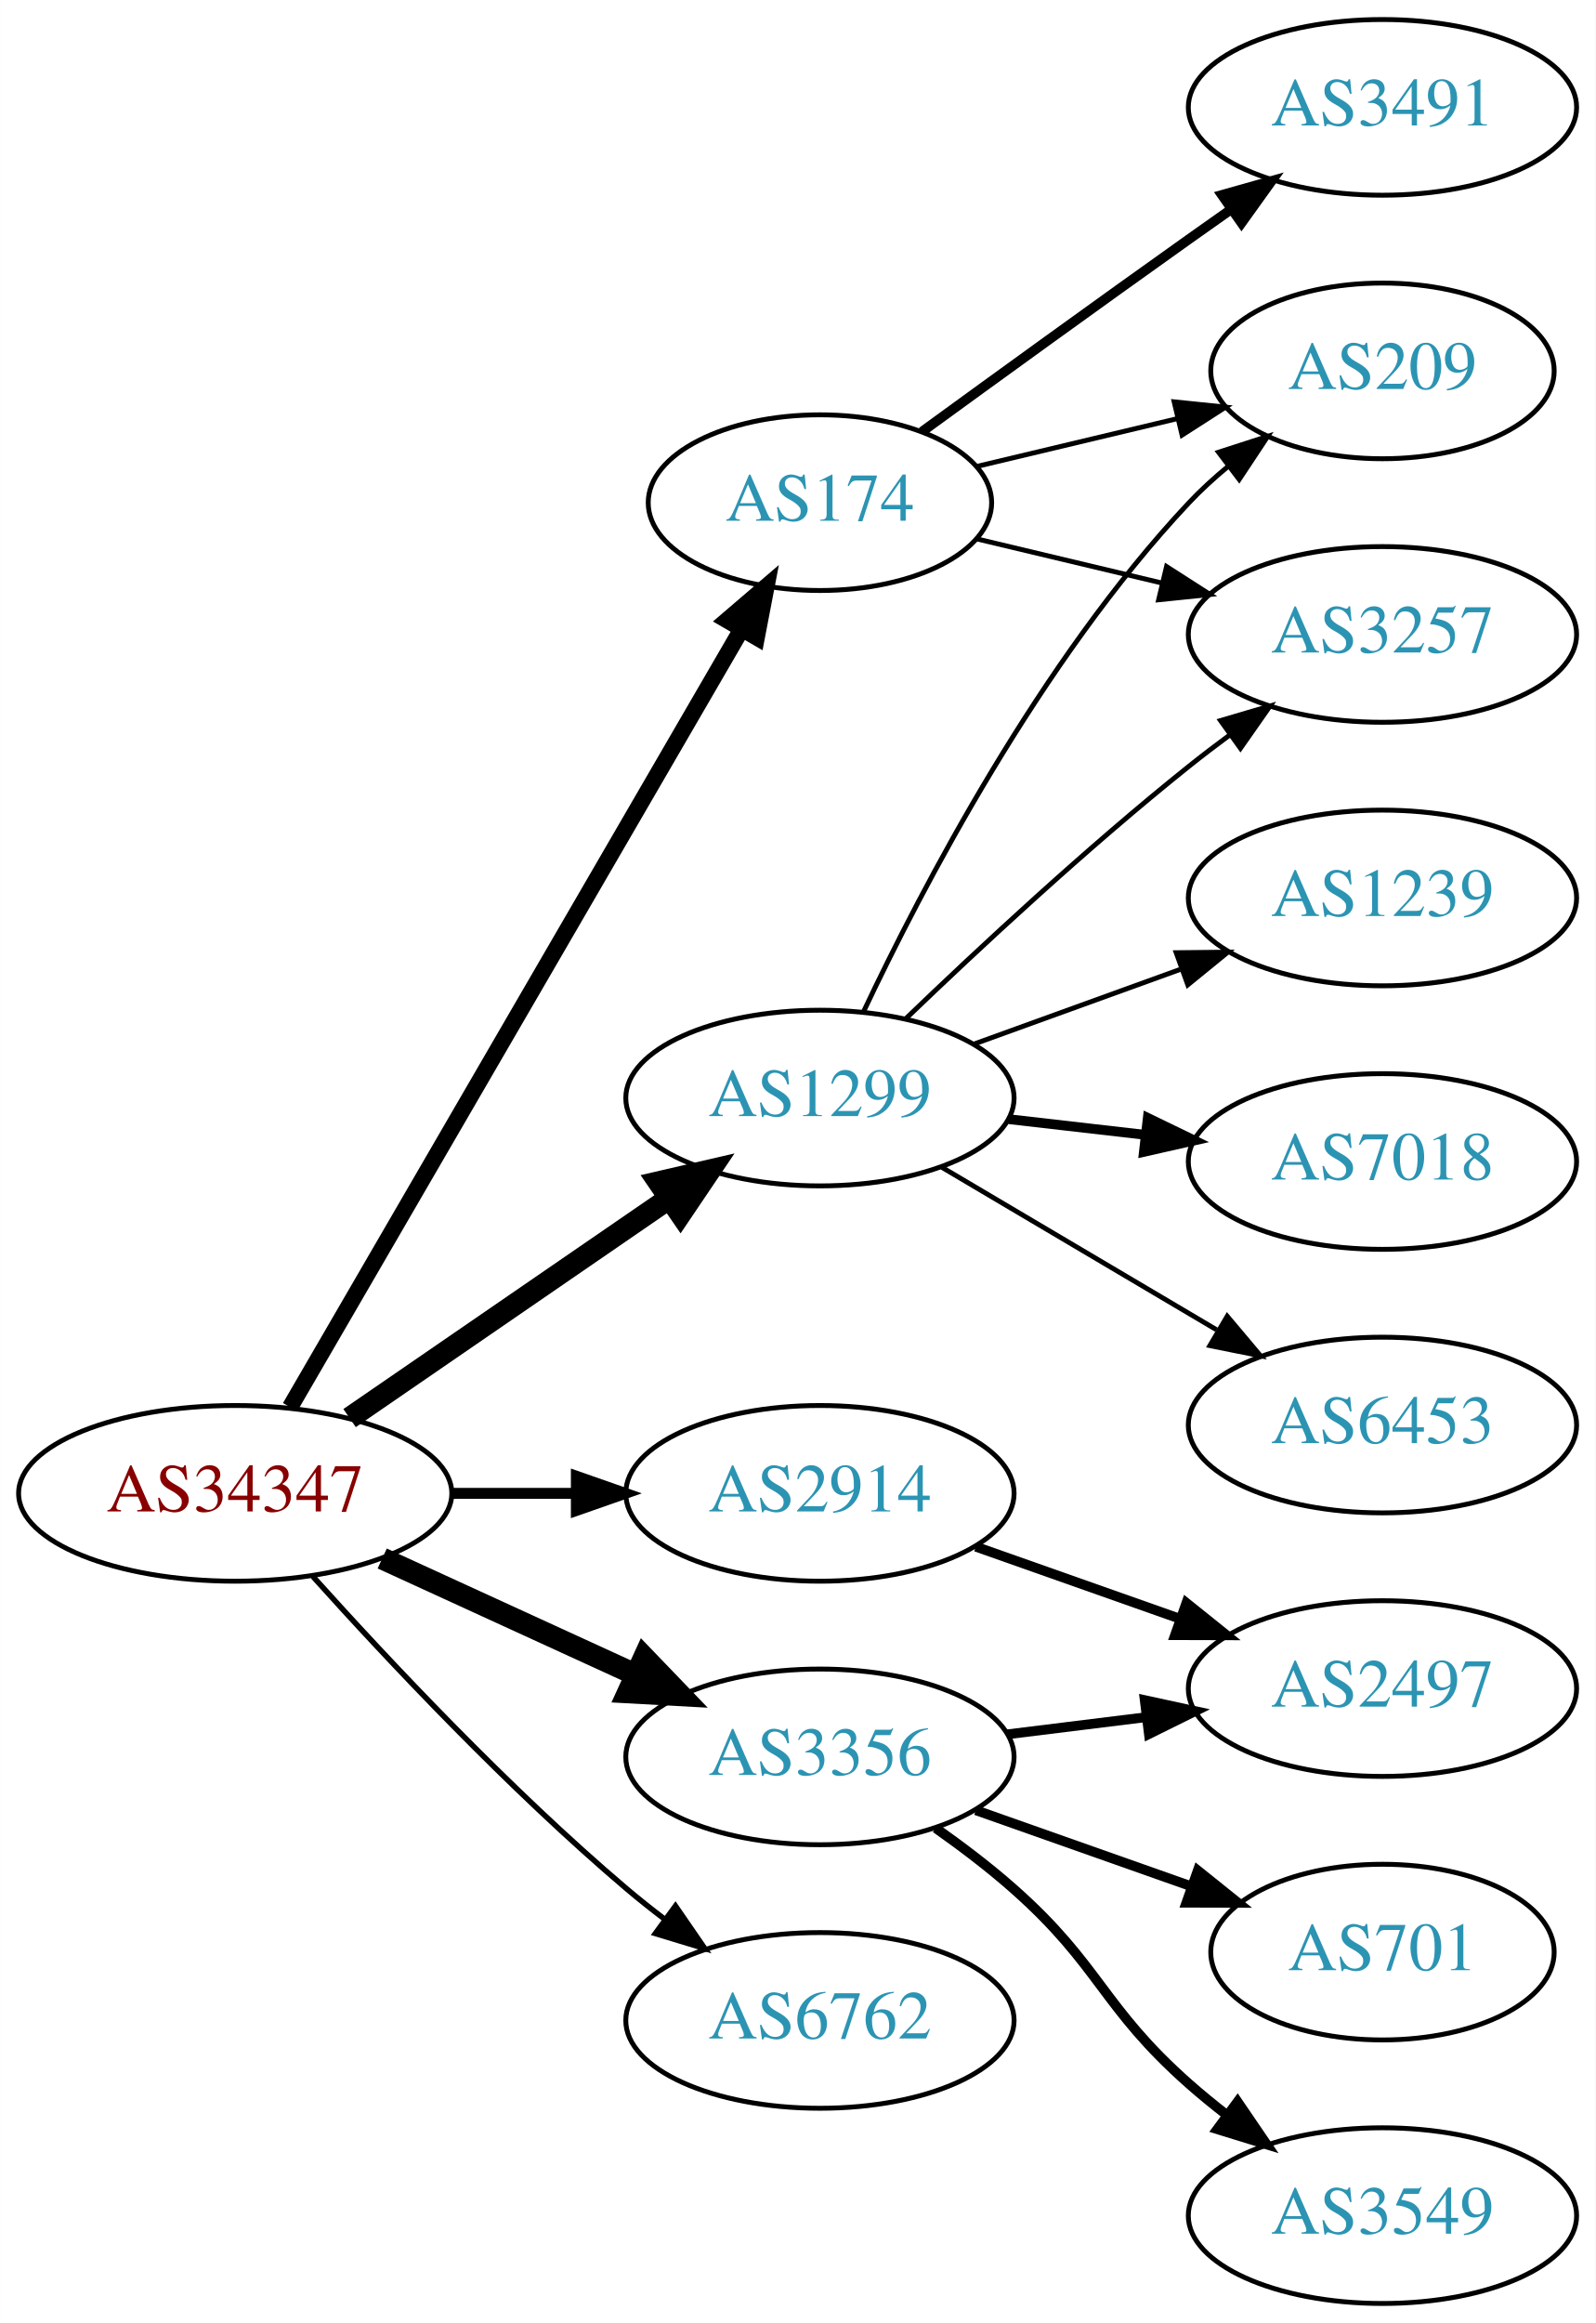
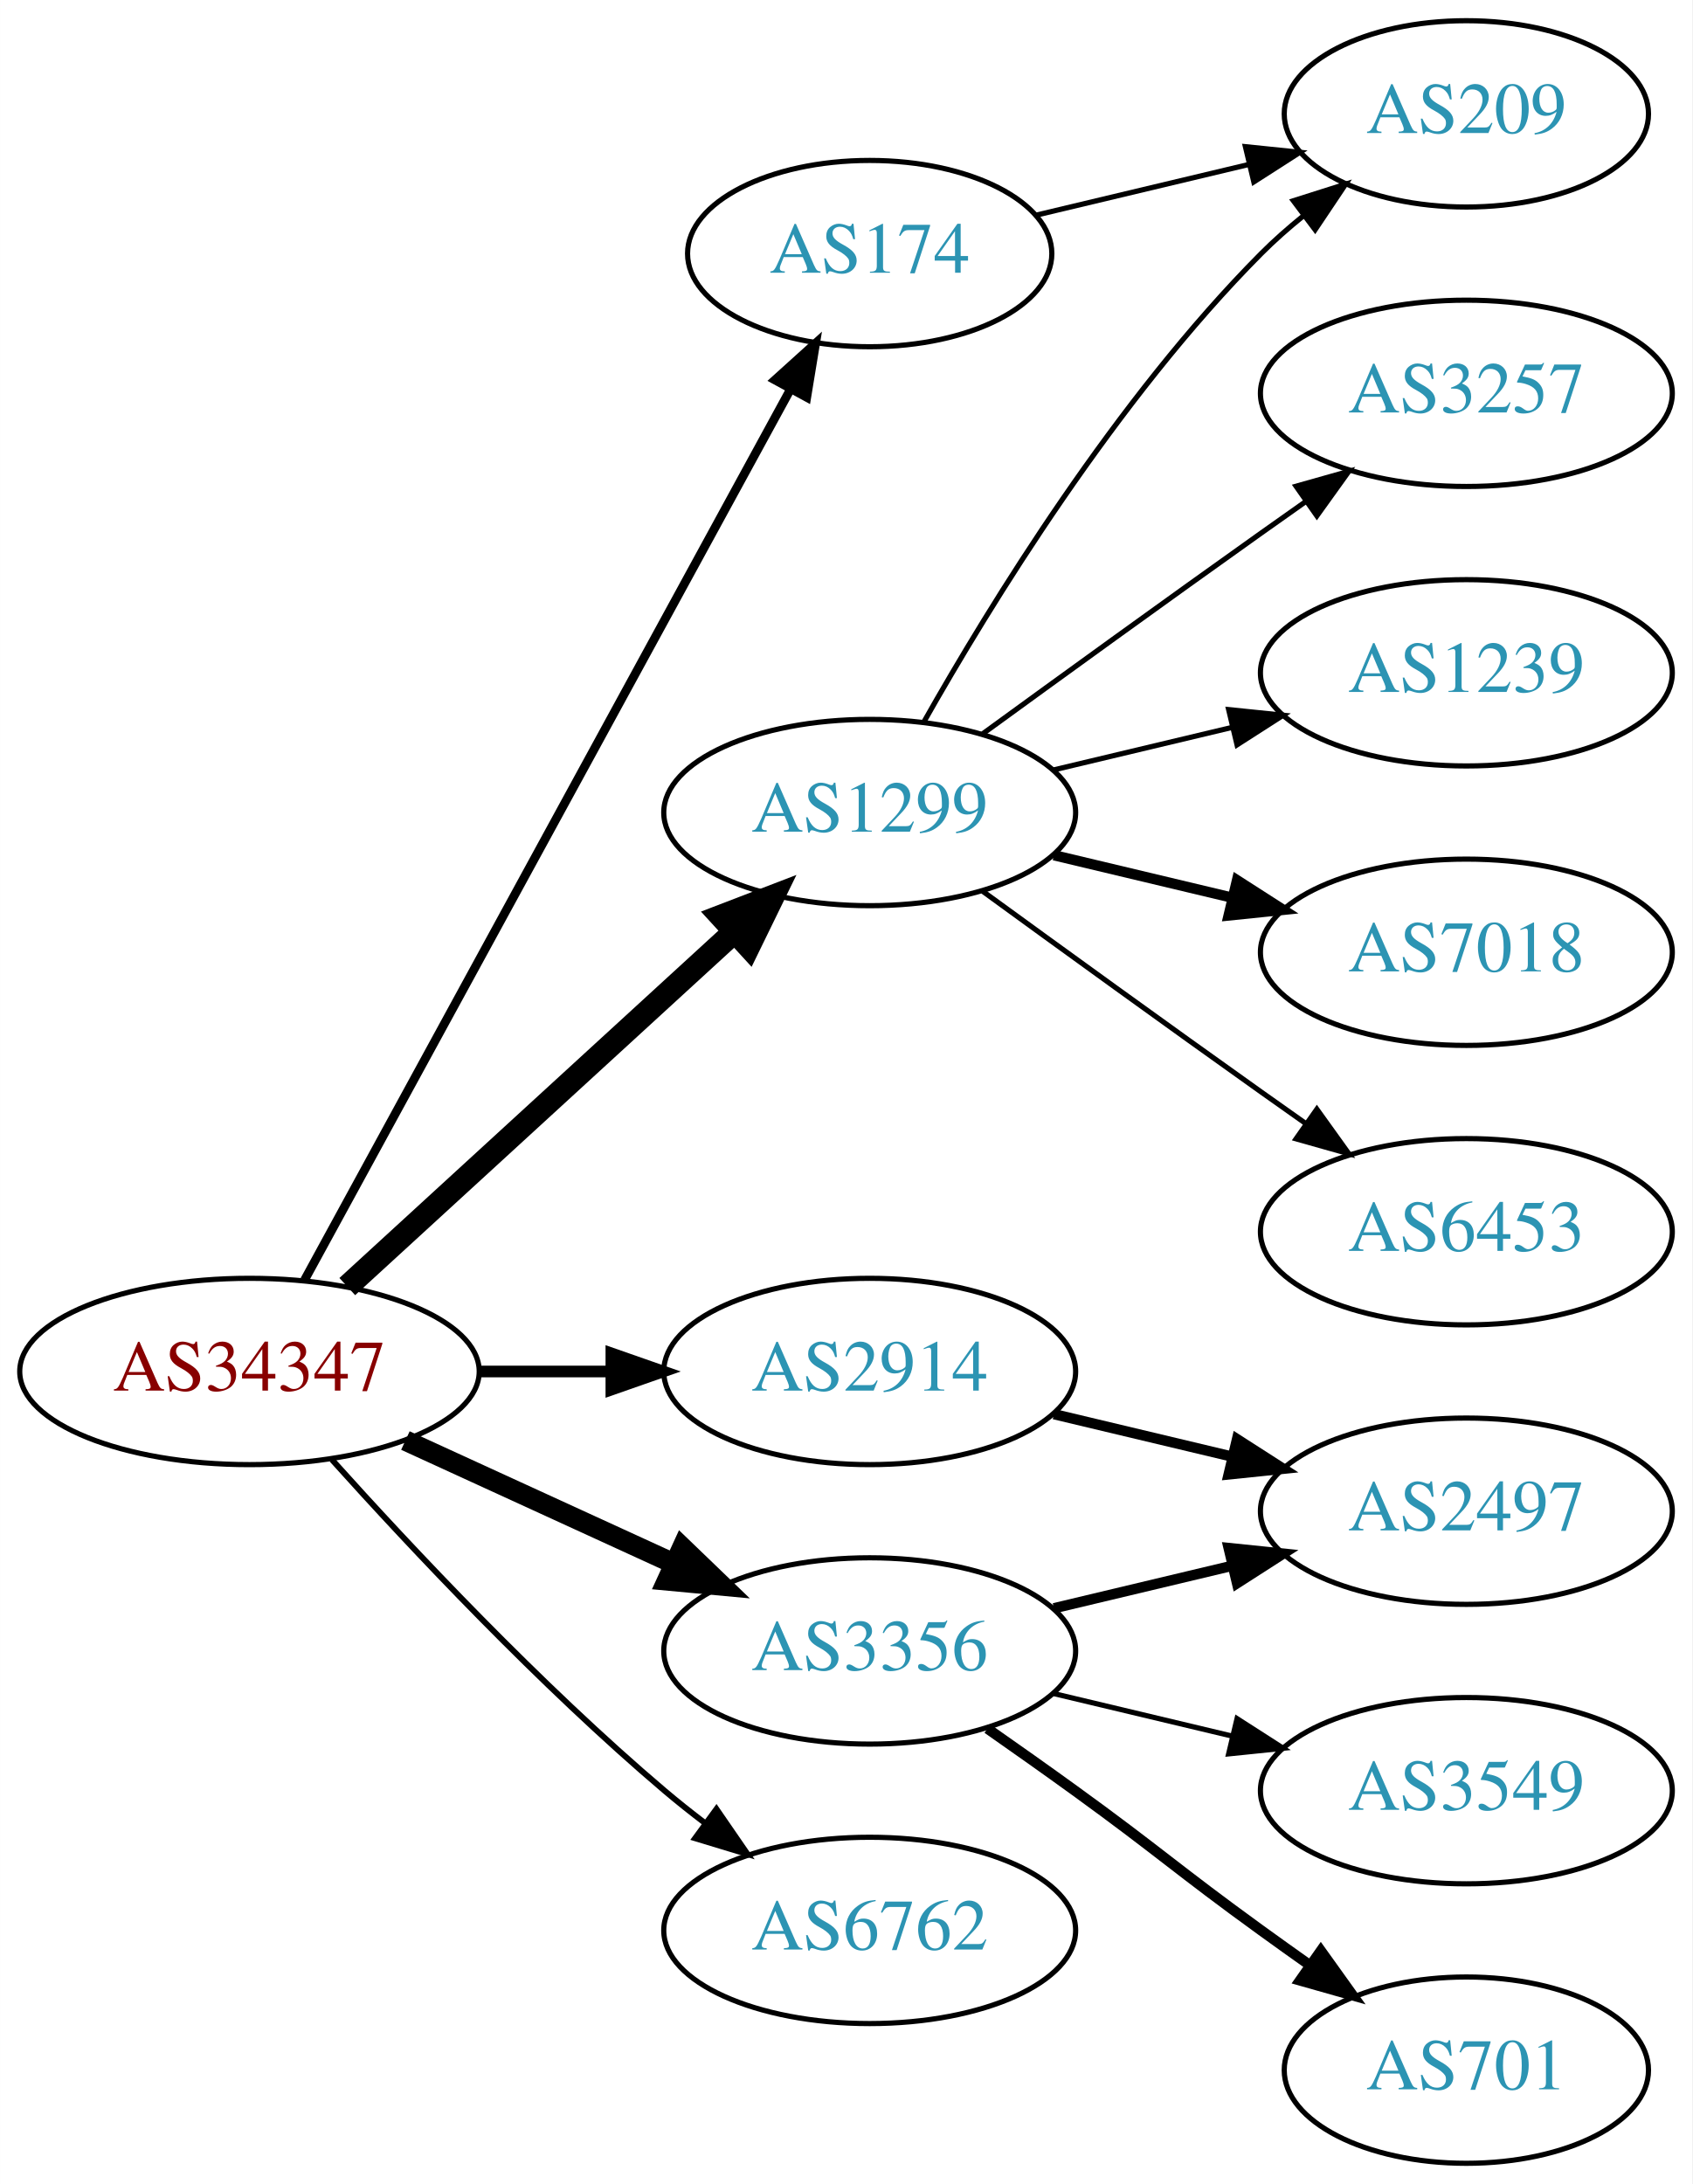
- <svg xmlns="http://www.w3.org/2000/svg" xmlns:xlink="http://www.w3.org/1999/xlink" width="327pt" height="476pt" viewBox="0.00 0.00 326.98 476.00">
-   <g id="graph0" class="graph" transform="scale(1 1) rotate(0) translate(4 472)">
-     <polygon fill="white" stroke="none" points="-4,4 -4,-472 322.978,-472 322.978,4 -4,4" />
+ <svg xmlns="http://www.w3.org/2000/svg" xmlns:xlink="http://www.w3.org/1999/xlink" width="327pt" height="422pt" viewBox="0.00 0.00 326.98 422.00">
+   <g id="graph0" class="graph" transform="scale(1 1) rotate(0) translate(4 418)">
+     <polygon fill="white" stroke="none" points="-4,4 -4,-418 322.978,-418 322.978,4 -4,4" />
    <g id="node1" class="node">
      <g id="a_node1">
        <a xlink:href="/asn/34347" xlink:title="AS34347 ~ HALLAG Kommunal GmbH [AT]">
-           <ellipse fill="#ffffff" stroke="black" cx="44.196" cy="-166" rx="44.393" ry="18" />
-           <text text-anchor="middle" x="44.196" y="-162.3" font-family="Times,serif" font-size="14.00" fill="#880000">AS34347</text>
+           <ellipse fill="#ffffff" stroke="black" cx="44.196" cy="-153" rx="44.393" ry="18" />
+           <text text-anchor="middle" x="44.196" y="-149.3" font-family="Times,serif" font-size="14.00" fill="#880000">AS34347</text>
        </a>
      </g>
    </g>
    <g id="node2" class="node">
      <g id="a_node2">
        <a xlink:href="/asn/174" xlink:title="AS174 ~ Cogent Communications [US]">
          <ellipse fill="#ffffff" stroke="black" cx="164.039" cy="-369" rx="35.194" ry="18" />
          <text text-anchor="middle" x="164.039" y="-365.3" font-family="Times,serif" font-size="14.00" fill="#2c94b3">AS174</text>
        </a>
      </g>
    </g>
    <g id="edge1" class="edge">
-       <path fill="none" stroke="black" stroke-width="3.375" d="M55.448,-183.66C76.272,-219.532 123.604,-301.069 147.953,-343.012" />
-       <polygon fill="black" stroke="black" stroke-width="3.375" points="145.014,-344.921 153.061,-351.813 151.068,-341.407 145.014,-344.921" />
+       <path fill="none" stroke="black" stroke-width="1.688" d="M54.84,-170.676C75.573,-208.679 124.476,-298.316 148.794,-342.89" />
+       <polygon fill="black" stroke="black" stroke-width="1.688" points="145.729,-344.581 153.591,-351.683 151.874,-341.228 145.729,-344.581" />
    </g>
    <g id="node3" class="node">
      <g id="a_node3">
        <a xlink:href="/asn/1299" xlink:title="AS1299 ~ Telia Carrier [EU]">
-           <ellipse fill="#ffffff" stroke="black" cx="164.039" cy="-247" rx="39.794" ry="18" />
-           <text text-anchor="middle" x="164.039" y="-243.3" font-family="Times,serif" font-size="14.00" fill="#2c94b3">AS1299</text>
+           <ellipse fill="#ffffff" stroke="black" cx="164.039" cy="-261" rx="39.794" ry="18" />
+           <text text-anchor="middle" x="164.039" y="-257.3" font-family="Times,serif" font-size="14.00" fill="#2c94b3">AS1299</text>
        </a>
      </g>
    </g>
    <g id="edge2" class="edge">
-       <path fill="none" stroke="black" stroke-width="4.5" d="M67.639,-181.426C86.22,-194.198 112.781,-212.455 133.161,-226.463" />
-       <polygon fill="black" stroke="black" stroke-width="4.5" points="131.003,-229.758 141.475,-232.178 135.464,-223.269 131.003,-229.758" />
+       <path fill="none" stroke="black" stroke-width="4.5" d="M63.094,-169.403C83.022,-187.667 115.38,-217.322 137.857,-237.921" />
+       <polygon fill="black" stroke="black" stroke-width="4.5" points="135.326,-240.943 145.359,-244.797 140.647,-235.137 135.326,-240.943" />
    </g>
    <g id="node4" class="node">
      <g id="a_node4">
        <a xlink:href="/asn/2914" xlink:title="AS2914 ~ NTT America, Inc. [US]">
-           <ellipse fill="#ffffff" stroke="black" cx="164.039" cy="-166" rx="39.794" ry="18" />
-           <text text-anchor="middle" x="164.039" y="-162.3" font-family="Times,serif" font-size="14.00" fill="#2c94b3">AS2914</text>
+           <ellipse fill="#ffffff" stroke="black" cx="164.039" cy="-153" rx="39.794" ry="18" />
+           <text text-anchor="middle" x="164.039" y="-149.3" font-family="Times,serif" font-size="14.00" fill="#2c94b3">AS2914</text>
        </a>
      </g>
    </g>
    <g id="edge3" class="edge">
-       <path fill="none" stroke="black" stroke-width="2.25" d="M88.407,-166C96.72,-166 105.482,-166 113.965,-166" />
-       <polygon fill="black" stroke="black" stroke-width="2.25" points="114.123,-169.5 124.123,-166 114.123,-162.5 114.123,-169.5" />
+       <path fill="none" stroke="black" stroke-width="2.25" d="M88.407,-153C96.72,-153 105.482,-153 113.965,-153" />
+       <polygon fill="black" stroke="black" stroke-width="2.25" points="114.123,-156.5 124.123,-153 114.123,-149.5 114.123,-156.5" />
    </g>
    <g id="node5" class="node">
      <g id="a_node5">
        <a xlink:href="/asn/3356" xlink:title="AS3356 ~ Level 3 Parent, LLC [US]">
-           <ellipse fill="#ffffff" stroke="black" cx="164.039" cy="-112" rx="39.794" ry="18" />
-           <text text-anchor="middle" x="164.039" y="-108.3" font-family="Times,serif" font-size="14.00" fill="#2c94b3">AS3356</text>
+           <ellipse fill="#ffffff" stroke="black" cx="164.039" cy="-99" rx="39.794" ry="18" />
+           <text text-anchor="middle" x="164.039" y="-95.3" font-family="Times,serif" font-size="14.00" fill="#2c94b3">AS3356</text>
        </a>
      </g>
    </g>
    <g id="edge4" class="edge">
-       <path fill="none" stroke="black" stroke-width="4.5" d="M74.326,-152.652C89.937,-145.498 109.335,-136.609 126.007,-128.97" />
-       <polygon fill="black" stroke="black" stroke-width="4.5" points="128.008,-132.384 135.459,-124.638 124.727,-125.225 128.008,-132.384" />
+       <path fill="none" stroke="black" stroke-width="3.938" d="M74.326,-139.652C89.937,-132.498 109.335,-123.609 126.007,-115.97" />
+       <polygon fill="black" stroke="black" stroke-width="3.938" points="127.826,-118.986 135.459,-111.638 124.91,-112.622 127.826,-118.986" />
    </g>
    <g id="node6" class="node">
      <g id="a_node6">
        <a xlink:href="/asn/6762" xlink:title="AS6762 ~ TELECOM ITALIA SPARKLE S.p.A. [IT]">
-           <ellipse fill="#ffffff" stroke="black" cx="164.039" cy="-58" rx="39.794" ry="18" />
-           <text text-anchor="middle" x="164.039" y="-54.3" font-family="Times,serif" font-size="14.00" fill="#2c94b3">AS6762</text>
+           <ellipse fill="#ffffff" stroke="black" cx="164.039" cy="-45" rx="39.794" ry="18" />
+           <text text-anchor="middle" x="164.039" y="-41.3" font-family="Times,serif" font-size="14.00" fill="#2c94b3">AS6762</text>
        </a>
      </g>
    </g>
    <g id="edge5" class="edge">
-       <path fill="none" stroke="black" stroke-width="1.125" d="M60.128,-148.956C75.455,-131.903 100.39,-105.35 124.392,-85 126.889,-82.883 129.55,-80.768 132.261,-78.707" />
-       <polygon fill="black" stroke="black" stroke-width="1.125" points="134.427,-81.459 140.437,-72.734 130.298,-75.806 134.427,-81.459" />
+       <path fill="none" stroke="black" stroke-width="1.125" d="M60.128,-135.956C75.455,-118.903 100.39,-92.35 124.392,-72 126.889,-69.883 129.55,-67.768 132.261,-65.707" />
+       <polygon fill="black" stroke="black" stroke-width="1.125" points="134.427,-68.459 140.437,-59.734 130.298,-62.806 134.427,-68.459" />
+     </g>
+     <g id="node10" class="node">
+       <g id="a_node10">
+         <a xlink:href="/asn/209" xlink:title="AS209 ~ CenturyLink Communications, LLC [US]">
+           <ellipse fill="#ffffff" stroke="black" cx="279.332" cy="-396" rx="35.194" ry="18" />
+           <text text-anchor="middle" x="279.332" y="-392.3" font-family="Times,serif" font-size="14.00" fill="#2c94b3">AS209</text>
+         </a>
+       </g>
+     </g>
+     <g id="edge15" class="edge">
+       <path fill="none" stroke="black" d="M196.296,-376.449C208.927,-379.459 223.681,-382.976 237.167,-386.19" />
+       <polygon fill="black" stroke="black" points="236.637,-389.661 247.176,-388.575 238.26,-382.852 236.637,-389.661" />
    </g>
    <g id="node7" class="node">
      <g id="a_node7">
        <a xlink:href="/asn/3257" xlink:title="AS3257 ~ GTT [DE]">
          <ellipse fill="#ffffff" stroke="black" cx="279.332" cy="-342" rx="39.794" ry="18" />
          <text text-anchor="middle" x="279.332" y="-338.3" font-family="Times,serif" font-size="14.00" fill="#2c94b3">AS3257</text>
        </a>
      </g>
    </g>
    <g id="edge6" class="edge">
-       <path fill="none" stroke="black" d="M196.296,-361.551C207.976,-358.767 221.472,-355.551 234.101,-352.541" />
-       <polygon fill="black" stroke="black" points="235.077,-355.907 243.993,-350.184 233.454,-349.097 235.077,-355.907" />
+       <path fill="none" stroke="black" d="M185.887,-276.222C200.821,-287.091 221.435,-302.025 239.685,-315 242.506,-317.005 245.449,-319.085 248.397,-321.159" />
+       <polygon fill="black" stroke="black" points="246.424,-324.05 256.621,-326.926 250.443,-318.319 246.424,-324.05" />
    </g>
    <g id="node8" class="node">
      <g id="a_node8">
-         <a xlink:href="/asn/3491" xlink:title="AS3491 ~ PCCW Global, Inc. [US]">
-           <ellipse fill="#ffffff" stroke="black" cx="279.332" cy="-450" rx="39.794" ry="18" />
-           <text text-anchor="middle" x="279.332" y="-446.3" font-family="Times,serif" font-size="14.00" fill="#2c94b3">AS3491</text>
-         </a>
-       </g>
-     </g>
-     <g id="edge7" class="edge">
-       <path fill="none" stroke="black" stroke-width="2" d="M184.935,-383.529C199.936,-394.45 221.043,-409.747 239.685,-423 242.506,-425.005 245.449,-427.085 248.397,-429.159" />
-       <polygon fill="black" stroke="black" stroke-width="2" points="246.424,-432.05 256.621,-434.926 250.443,-426.319 246.424,-432.05" />
-     </g>
-     <g id="node9" class="node">
-       <g id="a_node9">
-         <a xlink:href="/asn/209" xlink:title="AS209 ~ CenturyLink Communications, LLC [US]">
-           <ellipse fill="#ffffff" stroke="black" cx="279.332" cy="-396" rx="35.194" ry="18" />
-           <text text-anchor="middle" x="279.332" y="-392.3" font-family="Times,serif" font-size="14.00" fill="#2c94b3">AS209</text>
-         </a>
-       </g>
-     </g>
-     <g id="edge8" class="edge">
-       <path fill="none" stroke="black" d="M196.296,-376.449C208.927,-379.459 223.681,-382.976 237.167,-386.19" />
-       <polygon fill="black" stroke="black" points="236.637,-389.661 247.176,-388.575 238.26,-382.852 236.637,-389.661" />
-     </g>
-     <g id="edge9" class="edge">
-       <path fill="none" stroke="black" d="M181.682,-263.312C196.458,-277.51 218.871,-298.363 239.685,-315 242.388,-317.161 245.253,-319.344 248.151,-321.484" />
-       <polygon fill="black" stroke="black" points="246.143,-324.35 256.306,-327.344 250.228,-318.666 246.143,-324.35" />
-     </g>
-     <g id="edge12" class="edge">
-       <path fill="none" stroke="black" d="M172.969,-264.687C184.866,-289.882 209.225,-336.632 239.685,-369 242.115,-371.582 244.828,-374.063 247.66,-376.403" />
-       <polygon fill="black" stroke="black" points="245.736,-379.337 255.818,-382.594 249.968,-373.76 245.736,-379.337" />
-     </g>
-     <g id="node10" class="node">
-       <g id="a_node10">
        <a xlink:href="/asn/1239" xlink:title="AS1239 ~ Sprint [US]">
          <ellipse fill="#ffffff" stroke="black" cx="279.332" cy="-288" rx="39.794" ry="18" />
          <text text-anchor="middle" x="279.332" y="-284.3" font-family="Times,serif" font-size="14.00" fill="#2c94b3">AS1239</text>
        </a>
      </g>
    </g>
-     <g id="edge10" class="edge">
-       <path fill="none" stroke="black" d="M195.697,-258.095C208.67,-262.79 223.963,-268.324 237.844,-273.348" />
-       <polygon fill="black" stroke="black" points="237.054,-276.784 247.648,-276.896 239.436,-270.202 237.054,-276.784" />
+     <g id="edge7" class="edge">
+       <path fill="none" stroke="black" d="M199.646,-269.248C210.517,-271.838 222.671,-274.735 234.114,-277.462" />
+       <polygon fill="black" stroke="black" points="233.397,-280.889 243.936,-279.803 235.02,-274.08 233.397,-280.889" />
    </g>
-     <g id="node11" class="node">
-       <g id="a_node11">
+     <g id="node9" class="node">
+       <g id="a_node9">
        <a xlink:href="/asn/7018" xlink:title="AS7018 ~ AT&amp;T Services, Inc. [US]">
          <ellipse fill="#ffffff" stroke="black" cx="279.332" cy="-234" rx="39.794" ry="18" />
          <text text-anchor="middle" x="279.332" y="-230.3" font-family="Times,serif" font-size="14.00" fill="#2c94b3">AS7018</text>
        </a>
      </g>
    </g>
-     <g id="edge11" class="edge">
-       <path fill="none" stroke="black" stroke-width="2" d="M202.764,-242.671C211.745,-241.641 221.444,-240.528 230.801,-239.454" />
-       <polygon fill="black" stroke="black" stroke-width="2" points="231.236,-242.927 240.771,-238.31 230.438,-235.973 231.236,-242.927" />
+     <g id="edge8" class="edge">
+       <path fill="none" stroke="black" stroke-width="2" d="M199.646,-252.752C210.517,-250.162 222.671,-247.265 234.114,-244.538" />
+       <polygon fill="black" stroke="black" stroke-width="2" points="235.02,-247.92 243.936,-242.197 233.397,-241.111 235.02,-247.92" />
    </g>
-     <g id="node12" class="node">
-       <g id="a_node12">
+     <g id="edge9" class="edge">
+       <path fill="none" stroke="black" d="M174.498,-278.49C187.28,-301.096 211.712,-340.886 239.685,-369 242.185,-371.513 244.946,-373.949 247.807,-376.261" />
+       <polygon fill="black" stroke="black" points="245.905,-379.21 256.004,-382.413 250.108,-373.611 245.905,-379.21" />
+     </g>
+     <g id="node11" class="node">
+       <g id="a_node11">
        <a xlink:href="/asn/6453" xlink:title="AS6453 ~ TATA COMMUNICATIONS (AMERICA) INC [US]">
          <ellipse fill="#ffffff" stroke="black" cx="279.332" cy="-180" rx="39.794" ry="18" />
          <text text-anchor="middle" x="279.332" y="-176.3" font-family="Times,serif" font-size="14.00" fill="#2c94b3">AS6453</text>
        </a>
      </g>
    </g>
-     <g id="edge13" class="edge">
-       <path fill="none" stroke="black" d="M189.065,-232.791C205.437,-223.109 227.325,-210.165 245.329,-199.518" />
-       <polygon fill="black" stroke="black" points="247.514,-202.292 254.34,-194.188 243.951,-196.266 247.514,-202.292" />
+     <g id="edge10" class="edge">
+       <path fill="none" stroke="black" d="M185.887,-245.778C200.821,-234.909 221.435,-219.975 239.685,-207 242.506,-204.995 245.449,-202.915 248.397,-200.841" />
+       <polygon fill="black" stroke="black" points="250.443,-203.681 256.621,-195.074 246.424,-197.95 250.443,-203.681" />
    </g>
-     <g id="node13" class="node">
-       <g id="a_node13">
+     <g id="node12" class="node">
+       <g id="a_node12">
        <a xlink:href="/asn/2497" xlink:title="AS2497 ~ Internet Initiative Japan Inc. [JP]">
          <ellipse fill="#ffffff" stroke="black" cx="279.332" cy="-126" rx="39.794" ry="18" />
          <text text-anchor="middle" x="279.332" y="-122.3" font-family="Times,serif" font-size="14.00" fill="#2c94b3">AS2497</text>
        </a>
      </g>
    </g>
+     <g id="edge11" class="edge">
+       <path fill="none" stroke="black" stroke-width="2" d="M199.646,-144.752C210.517,-142.162 222.671,-139.265 234.114,-136.538" />
+       <polygon fill="black" stroke="black" stroke-width="2" points="235.02,-139.92 243.936,-134.197 233.397,-133.111 235.02,-139.92" />
+     </g>
    <g id="edge14" class="edge">
-       <path fill="none" stroke="black" stroke-width="2" d="M195.996,-155.07C208.86,-150.528 223.966,-145.195 237.702,-140.345" />
-       <polygon fill="black" stroke="black" stroke-width="2" points="239.147,-143.547 247.411,-136.917 236.816,-136.946 239.147,-143.547" />
+       <path fill="none" stroke="black" stroke-width="2" d="M199.646,-107.248C210.517,-109.838 222.671,-112.735 234.114,-115.462" />
+       <polygon fill="black" stroke="black" stroke-width="2" points="233.397,-118.889 243.936,-117.803 235.02,-112.08 233.397,-118.889" />
    </g>
-     <g id="edge15" class="edge">
-       <path fill="none" stroke="black" stroke-width="2" d="M202.449,-116.623C211.537,-117.746 221.374,-118.962 230.859,-120.134" />
-       <polygon fill="black" stroke="black" stroke-width="2" points="230.607,-123.629 240.961,-121.382 231.465,-116.682 230.607,-123.629" />
+     <g id="node13" class="node">
+       <g id="a_node13">
+         <a xlink:href="/asn/3549" xlink:title="AS3549 ~ Level 3 Parent, LLC [US]">
+           <ellipse fill="#ffffff" stroke="black" cx="279.332" cy="-72" rx="39.794" ry="18" />
+           <text text-anchor="middle" x="279.332" y="-68.3" font-family="Times,serif" font-size="14.00" fill="#2c94b3">AS3549</text>
+         </a>
+       </g>
+     </g>
+     <g id="edge12" class="edge">
+       <path fill="none" stroke="black" d="M199.646,-90.752C210.517,-88.162 222.671,-85.265 234.114,-82.538" />
+       <polygon fill="black" stroke="black" points="235.02,-85.92 243.936,-80.197 233.397,-79.111 235.02,-85.92" />
    </g>
    <g id="node14" class="node">
      <g id="a_node14">
-         <a xlink:href="/asn/3549" xlink:title="AS3549 ~ Level 3 Parent, LLC [US]">
-           <ellipse fill="#ffffff" stroke="black" cx="279.332" cy="-18" rx="39.794" ry="18" />
-           <text text-anchor="middle" x="279.332" y="-14.3" font-family="Times,serif" font-size="14.00" fill="#2c94b3">AS3549</text>
+         <a xlink:href="/asn/701" xlink:title="AS701 ~ UUNET [US]">
+           <ellipse fill="#ffffff" stroke="black" cx="279.332" cy="-18" rx="35.194" ry="18" />
+           <text text-anchor="middle" x="279.332" y="-14.3" font-family="Times,serif" font-size="14.00" fill="#2c94b3">AS701</text>
        </a>
      </g>
    </g>
-     <g id="edge16" class="edge">
-       <path fill="none" stroke="black" stroke-width="2" d="M187.765,-97.411C193.166,-93.6 198.779,-89.337 203.685,-85 221.605,-69.159 221.765,-60.841 239.685,-45 242.138,-42.832 244.768,-40.682 247.46,-38.597" />
-       <polygon fill="black" stroke="black" stroke-width="2" points="249.635,-41.342 255.605,-32.589 245.48,-35.709 249.635,-41.342" />
-     </g>
-     <g id="node15" class="node">
-       <g id="a_node15">
-         <a xlink:href="/asn/701" xlink:title="AS701 ~ UUNET [US]">
-           <ellipse fill="#ffffff" stroke="black" cx="279.332" cy="-72" rx="35.194" ry="18" />
-           <text text-anchor="middle" x="279.332" y="-68.3" font-family="Times,serif" font-size="14.00" fill="#2c94b3">AS701</text>
-         </a>
-       </g>
-     </g>
-     <g id="edge17" class="edge">
-       <path fill="none" stroke="black" stroke-width="2" d="M195.996,-101.07C209.624,-96.258 225.767,-90.559 240.134,-85.486" />
-       <polygon fill="black" stroke="black" stroke-width="2" points="241.479,-88.723 249.743,-82.094 239.148,-82.123 241.479,-88.723" />
+     <g id="edge13" class="edge">
+       <path fill="none" stroke="black" stroke-width="2" d="M186.796,-83.991C192.33,-80.121 198.249,-75.936 203.685,-72 219.885,-60.271 223.485,-56.729 239.685,-45 242.714,-42.807 245.893,-40.537 249.071,-38.287" />
+       <polygon fill="black" stroke="black" stroke-width="2" points="251.213,-41.059 257.382,-32.445 247.188,-35.333 251.213,-41.059" />
    </g>
  </g>
</svg>
